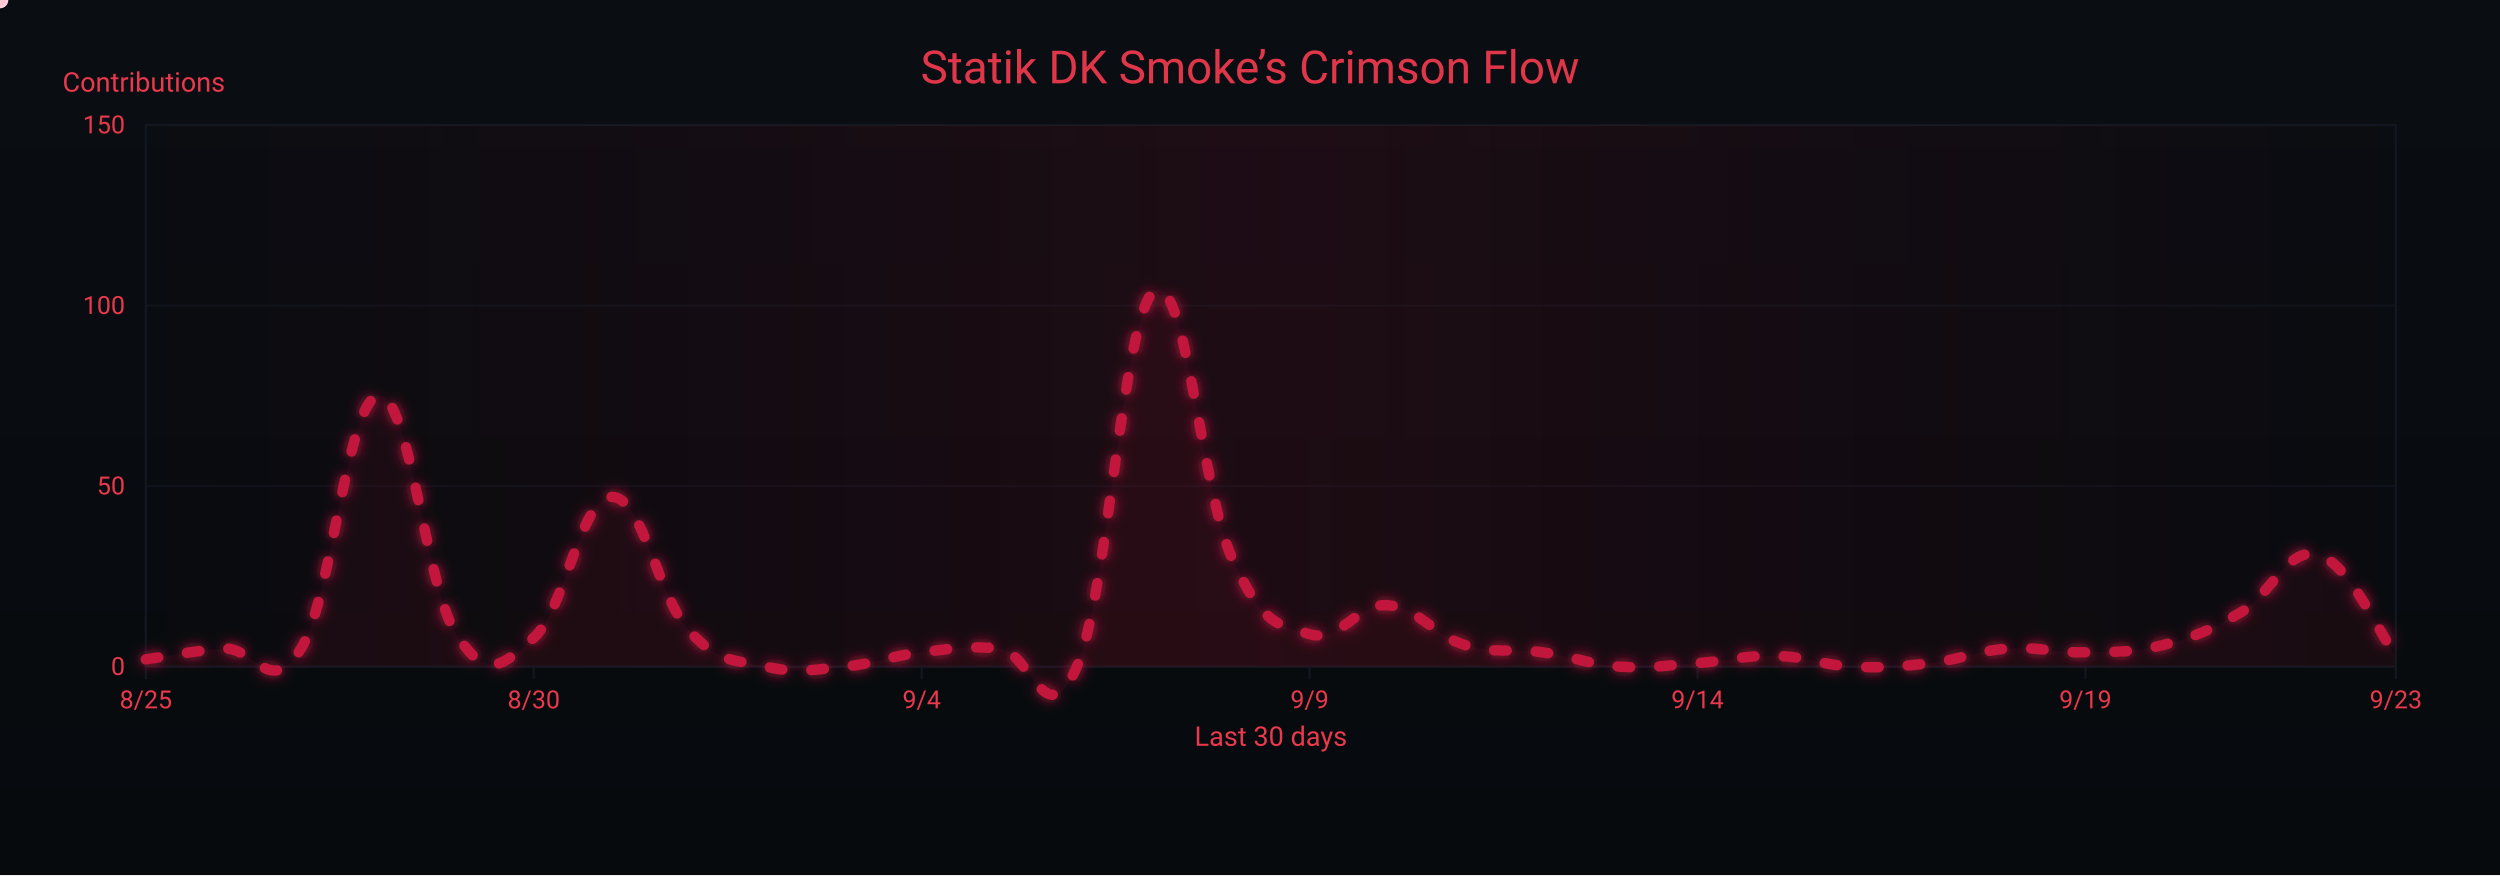
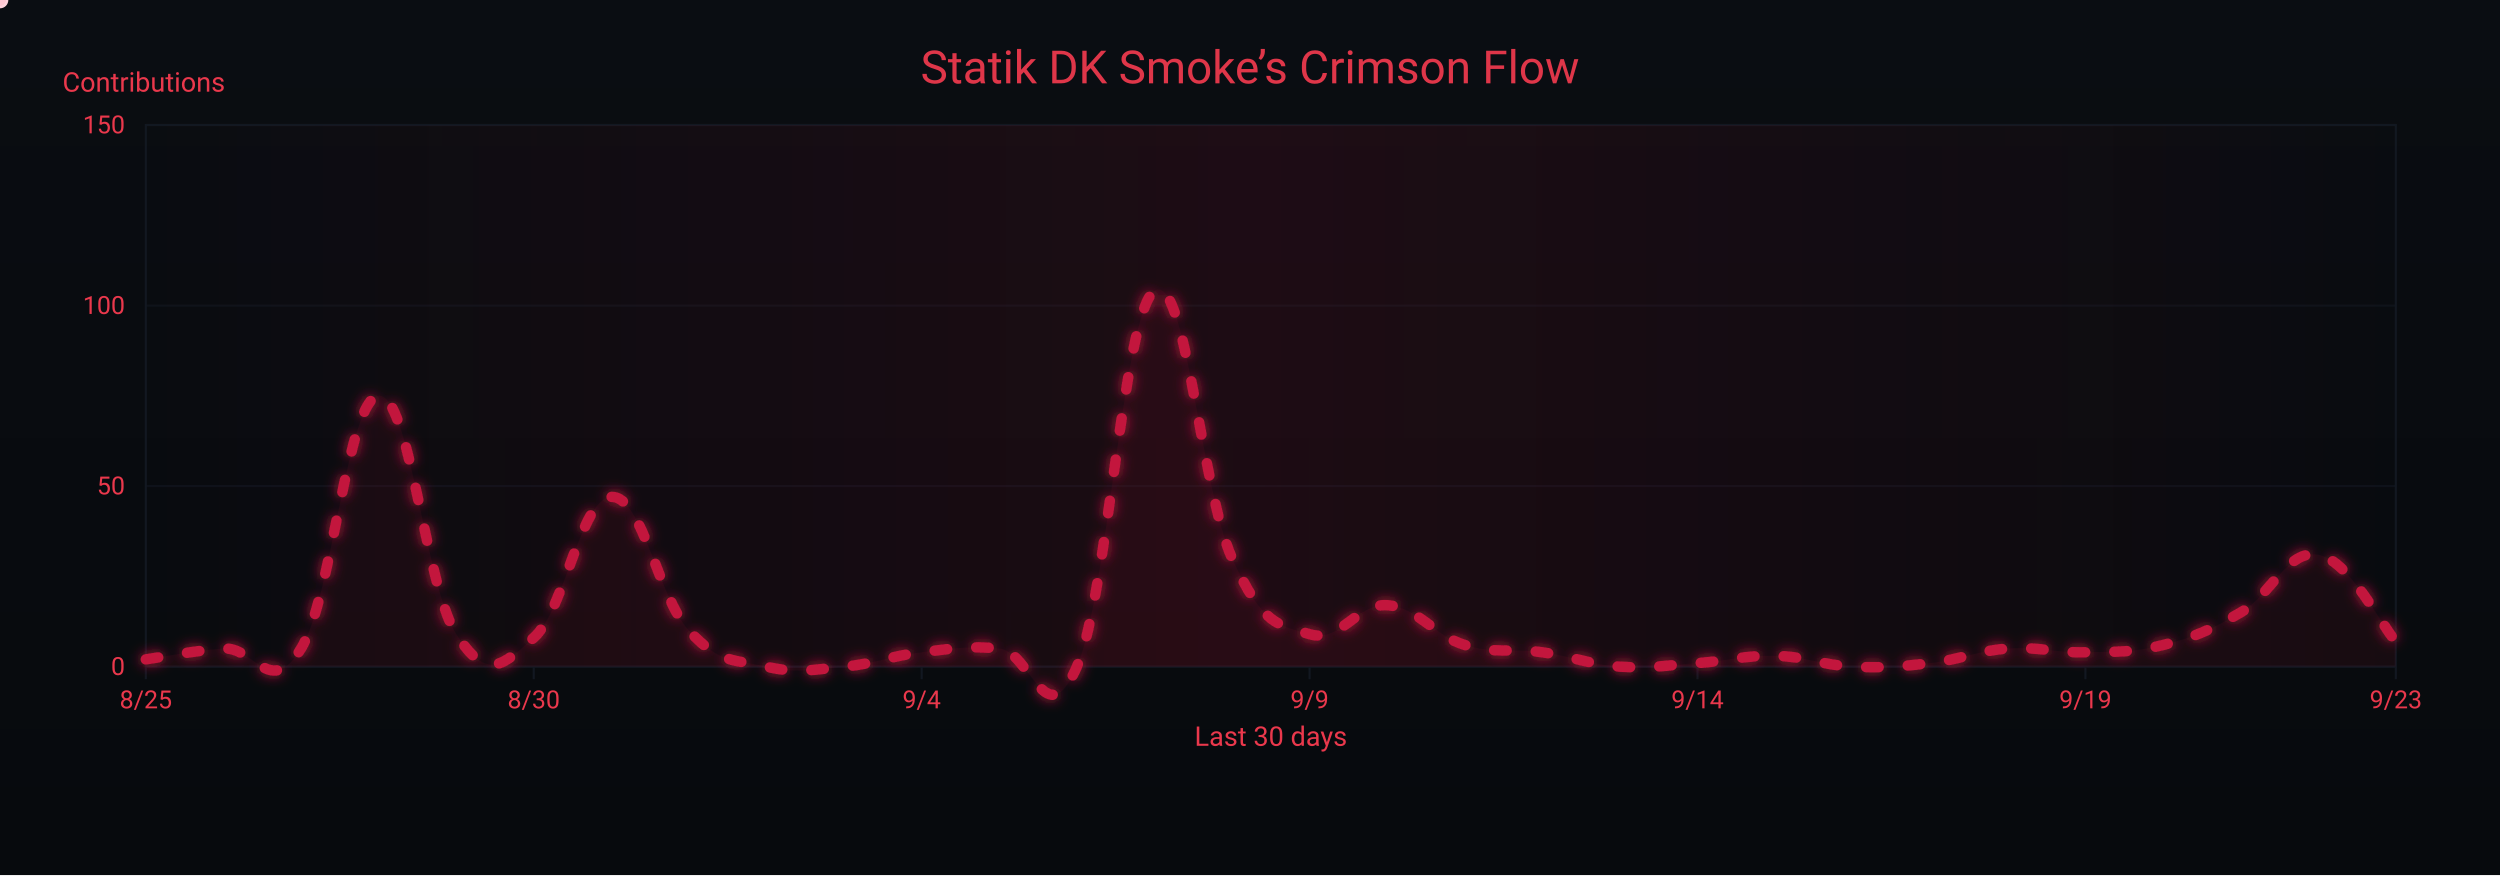
<svg xmlns="http://www.w3.org/2000/svg" width="1200" height="420" viewBox="0 0 1200 420" role="img" aria-label="Crimson Flow Graph">
  <defs>
    <linearGradient id="bgGrad" x1="0" y1="0" x2="0" y2="1">
      <stop offset="0%" stop-color="#0a0d12" />
      <stop offset="100%" stop-color="#070a0d" />
    </linearGradient>
    <filter id="glow">
      <feGaussianBlur stdDeviation="3" result="b1" />
      <feMerge>
        <feMergeNode in="b1" />
        <feMergeNode in="SourceGraphic" />
      </feMerge>
    </filter>
    <linearGradient id="sheen" x1="0" y1="0" x2="1" y2="0">
      <stop offset="0%" stop-color="#9b0e2a" stop-opacity="0" />
      <stop offset="50%" stop-color="#9b0e2a" stop-opacity=".14" />
      <stop offset="100%" stop-color="#9b0e2a" stop-opacity="0" />
      <animateTransform attributeName="gradientTransform" type="translate" from="-1 0" to="1 0" dur="9s" repeatCount="indefinite" />
    </linearGradient>
  </defs>
  <rect width="1200" height="420" fill="url(#bgGrad)" />
  <rect x="70" y="60" width="1080" height="260" fill="none" stroke="#121821" stroke-width="1" />
  <g font-family="ui-sans-serif,system-ui,-apple-system,Segoe UI,Roboto,Ubuntu,Arial" font-size="12">
    <path d="M70,320.0 H1150" stroke="#121821" stroke-width="1" opacity="0.6" />
    <text x="60" y="324.0" text-anchor="end" fill="#ea384c">0</text>
    <path d="M70,233.3 H1150" stroke="#121821" stroke-width="1" opacity="0.6" />
    <text x="60" y="237.3" text-anchor="end" fill="#ea384c">50</text>
    <path d="M70,146.7 H1150" stroke="#121821" stroke-width="1" opacity="0.6" />
    <text x="60" y="150.7" text-anchor="end" fill="#ea384c">100</text>
    <path d="M70,60.0 H1150" stroke="#121821" stroke-width="1" opacity="0.6" />
    <text x="60" y="64.0" text-anchor="end" fill="#ea384c">150</text>
    <text x="30" y="44" fill="#ea384c" font-size="13">Contributions</text>
  </g>
  <g font-family="ui-sans-serif,system-ui,-apple-system,Segoe UI,Roboto,Ubuntu,Arial" font-size="12">
    <path d="M70.0,320 V326" stroke="#121821" stroke-width="1" />
    <text x="70.0" y="340" text-anchor="middle" fill="#ea384c">8/25</text>
    <path d="M256.2,320 V326" stroke="#121821" stroke-width="1" />
    <text x="256.2" y="340" text-anchor="middle" fill="#ea384c">8/30</text>
    <path d="M442.4,320 V326" stroke="#121821" stroke-width="1" />
    <text x="442.4" y="340" text-anchor="middle" fill="#ea384c">9/4</text>
    <path d="M628.6,320 V326" stroke="#121821" stroke-width="1" />
    <text x="628.6" y="340" text-anchor="middle" fill="#ea384c">9/9</text>
    <path d="M814.8,320 V326" stroke="#121821" stroke-width="1" />
    <text x="814.8" y="340" text-anchor="middle" fill="#ea384c">9/14</text>
    <path d="M1001.0,320 V326" stroke="#121821" stroke-width="1" />
    <text x="1001.0" y="340" text-anchor="middle" fill="#ea384c">9/19</text>
    <path d="M1150.0,320 V326" stroke="#121821" stroke-width="1" />
    <text x="1150.0" y="340" text-anchor="middle" fill="#ea384c">9/23</text>
    <text x="610" y="358" text-anchor="middle" fill="#ea384c" font-size="13">Last 30 days</text>
  </g>
  <rect x="70" y="60" width="1080" height="260" fill="url(#sheen)" />
  <text x="600" y="40" text-anchor="middle" font-family="ui-sans-serif,system-ui,-apple-system,Segoe UI,Roboto,Ubuntu,Arial" font-size="22" fill="#ea384c" opacity=".95">Statik DK Smoke’s Crimson Flow</text>
-   <path d="M70.0,316.5 C77.4,315.5 92.3,312.4 107.2,311.3 C122.1,310.3 129.6,335.6 144.5,311.3 C159.4,287.1 166.8,191.4 181.7,190.0 C196.6,188.6 204.1,281.2 219.0,304.4 C233.9,327.6 241.3,319.3 256.2,306.1 C271.1,293.0 278.6,239.2 293.4,238.5 C308.3,237.8 315.8,286.4 330.7,302.7 C345.6,319.0 353.0,316.5 367.9,320.0 C382.8,323.5 390.3,321.4 405.2,320.0 C420.1,318.6 427.5,314.8 442.4,313.1 C457.3,311.3 464.8,309.9 479.7,311.3 C494.6,312.7 502.0,354.3 516.9,320.0 C531.8,285.7 539.2,150.1 554.1,139.7 C569.0,129.3 576.5,235.1 591.4,268.0 C606.3,300.9 613.7,299.9 628.6,304.4 C643.5,308.9 651.0,289.5 665.9,290.5 C680.8,291.6 688.2,305.1 703.1,309.6 C718.0,314.1 725.4,311.0 740.3,313.1 C755.2,315.1 762.7,319.0 777.6,320.0 C792.5,321.0 799.9,319.3 814.8,318.3 C829.7,317.2 837.2,314.5 852.1,314.8 C867.0,315.1 874.4,319.3 889.3,320.0 C904.2,320.7 911.7,320.0 926.6,318.3 C941.4,316.5 948.9,312.4 963.8,311.3 C978.7,310.3 986.1,313.4 1001.0,313.1 C1015.9,312.7 1023.4,313.4 1038.3,309.6 C1053.2,305.8 1060.6,302.7 1075.5,294.0 C1090.4,285.3 1097.9,262.1 1112.8,266.3 C1127.7,270.4 1142.6,305.1 1150.0,314.8 L 1150,320 L 70,320 Z" fill="#7a0f26" opacity=".13">
+   <path d="M70.0,316.5 C77.4,315.5 92.3,312.4 107.2,311.3 C122.1,310.3 129.6,335.6 144.5,311.3 C159.4,287.1 166.8,191.4 181.7,190.0 C196.6,188.6 204.1,281.2 219.0,304.4 C233.9,327.6 241.3,319.3 256.2,306.1 C271.1,293.0 278.6,239.2 293.4,238.5 C308.3,237.8 315.8,286.4 330.7,302.7 C345.6,319.0 353.0,316.5 367.9,320.0 C382.8,323.5 390.3,321.4 405.2,320.0 C420.1,318.6 427.5,314.8 442.4,313.1 C457.3,311.3 464.8,309.9 479.7,311.3 C494.6,312.7 502.0,354.3 516.9,320.0 C531.8,285.7 539.2,150.1 554.1,139.7 C569.0,129.3 576.5,235.1 591.4,268.0 C606.3,300.9 613.7,299.9 628.6,304.4 C643.5,308.9 651.0,289.5 665.9,290.5 C680.8,291.6 688.2,305.1 703.1,309.6 C718.0,314.1 725.4,311.0 740.3,313.1 C755.2,315.1 762.7,319.0 777.6,320.0 C792.5,321.0 799.9,319.3 814.8,318.3 C829.7,317.2 837.2,314.5 852.1,314.8 C867.0,315.1 874.4,319.3 889.3,320.0 C904.2,320.7 911.7,320.0 926.6,318.3 C941.4,316.5 948.9,312.4 963.8,311.3 C978.7,310.3 986.1,313.4 1001.0,313.1 C1015.9,312.7 1023.4,313.4 1038.3,309.6 C1053.2,305.8 1060.6,302.7 1075.5,294.0 C1090.4,285.3 1097.9,263.5 1112.8,266.3 C1127.7,269.0 1142.6,299.5 1150.0,307.9 L 1150,320 L 70,320 Z" fill="#7a0f26" opacity=".13">
    <animate attributeName="opacity" values=".10;.17;.10" dur="6s" repeatCount="indefinite" />
  </path>
-   <path id="curve" d="M70.0,316.5 C77.4,315.5 92.3,312.4 107.2,311.3 C122.1,310.3 129.6,335.6 144.5,311.3 C159.4,287.1 166.8,191.4 181.7,190.0 C196.6,188.6 204.1,281.2 219.0,304.4 C233.9,327.6 241.3,319.3 256.2,306.1 C271.1,293.0 278.6,239.2 293.4,238.5 C308.3,237.8 315.8,286.4 330.7,302.7 C345.6,319.0 353.0,316.5 367.9,320.0 C382.8,323.5 390.3,321.4 405.2,320.0 C420.1,318.6 427.5,314.8 442.4,313.1 C457.3,311.3 464.8,309.9 479.7,311.3 C494.6,312.7 502.0,354.3 516.9,320.0 C531.8,285.7 539.2,150.1 554.1,139.7 C569.0,129.3 576.5,235.1 591.4,268.0 C606.3,300.9 613.7,299.9 628.6,304.4 C643.5,308.9 651.0,289.5 665.9,290.5 C680.8,291.6 688.2,305.1 703.1,309.6 C718.0,314.1 725.4,311.0 740.3,313.1 C755.2,315.1 762.7,319.0 777.6,320.0 C792.5,321.0 799.9,319.3 814.8,318.3 C829.7,317.2 837.2,314.5 852.1,314.8 C867.0,315.1 874.4,319.3 889.3,320.0 C904.2,320.7 911.7,320.0 926.6,318.3 C941.4,316.5 948.9,312.4 963.8,311.3 C978.7,310.3 986.1,313.4 1001.0,313.1 C1015.9,312.7 1023.4,313.4 1038.3,309.6 C1053.2,305.8 1060.6,302.7 1075.5,294.0 C1090.4,285.3 1097.9,262.1 1112.8,266.3 C1127.7,270.4 1142.6,305.1 1150.0,314.8" fill="none" stroke="#c3193d" stroke-width="5" stroke-linecap="round" stroke-linejoin="round" stroke-dasharray="6 14" filter="url(#glow)">
+   <path id="curve" d="M70.0,316.5 C77.4,315.5 92.3,312.4 107.2,311.3 C122.1,310.3 129.6,335.6 144.5,311.3 C159.4,287.1 166.8,191.4 181.7,190.0 C196.6,188.6 204.1,281.2 219.0,304.4 C233.9,327.6 241.3,319.3 256.2,306.1 C271.1,293.0 278.6,239.2 293.4,238.5 C308.3,237.8 315.8,286.4 330.7,302.7 C345.6,319.0 353.0,316.5 367.9,320.0 C382.8,323.5 390.3,321.4 405.2,320.0 C420.1,318.6 427.5,314.8 442.4,313.1 C457.3,311.3 464.8,309.9 479.7,311.3 C494.6,312.7 502.0,354.3 516.9,320.0 C531.8,285.7 539.2,150.1 554.1,139.7 C569.0,129.3 576.5,235.1 591.4,268.0 C606.3,300.9 613.7,299.9 628.6,304.4 C643.5,308.9 651.0,289.5 665.9,290.5 C680.8,291.6 688.2,305.1 703.1,309.6 C718.0,314.1 725.4,311.0 740.3,313.1 C755.2,315.1 762.7,319.0 777.6,320.0 C792.5,321.0 799.9,319.3 814.8,318.3 C829.7,317.2 837.2,314.5 852.1,314.8 C867.0,315.1 874.4,319.3 889.3,320.0 C904.2,320.7 911.7,320.0 926.6,318.3 C941.4,316.5 948.9,312.4 963.8,311.3 C978.7,310.3 986.1,313.4 1001.0,313.1 C1015.9,312.7 1023.4,313.4 1038.3,309.6 C1053.2,305.8 1060.6,302.7 1075.5,294.0 C1090.4,285.3 1097.9,263.5 1112.8,266.3 C1127.7,269.0 1142.6,299.5 1150.0,307.9" fill="none" stroke="#c3193d" stroke-width="5" stroke-linecap="round" stroke-linejoin="round" stroke-dasharray="6 14" filter="url(#glow)">
    <animate attributeName="stroke-dashoffset" values="0;-220" dur="4.8s" repeatCount="indefinite" />
  </path>
  <g fill="#ffd1db">
    <circle r="4">
      <animateMotion dur="7s" rotate="auto" repeatCount="indefinite">
        <mpath href="#curve" />
      </animateMotion>
      <animate attributeName="opacity" values="1;.3;1" dur="2.2s" repeatCount="indefinite" />
    </circle>
    <circle r="3" fill="#ffffff">
      <animateMotion dur="8.2s" begin="1s" rotate="auto" repeatCount="indefinite">
        <mpath href="#curve" />
      </animateMotion>
      <animate attributeName="opacity" values=".7;.2;.7" dur="2.4s" repeatCount="indefinite" />
    </circle>
    <circle r="3" fill="#ffc7d3">
      <animateMotion dur="6s" begin="2s" rotate="auto" repeatCount="indefinite">
        <mpath href="#curve" />
      </animateMotion>
      <animate attributeName="opacity" values=".8;.3;.8" dur="2s" repeatCount="indefinite" />
    </circle>
  </g>
</svg>
